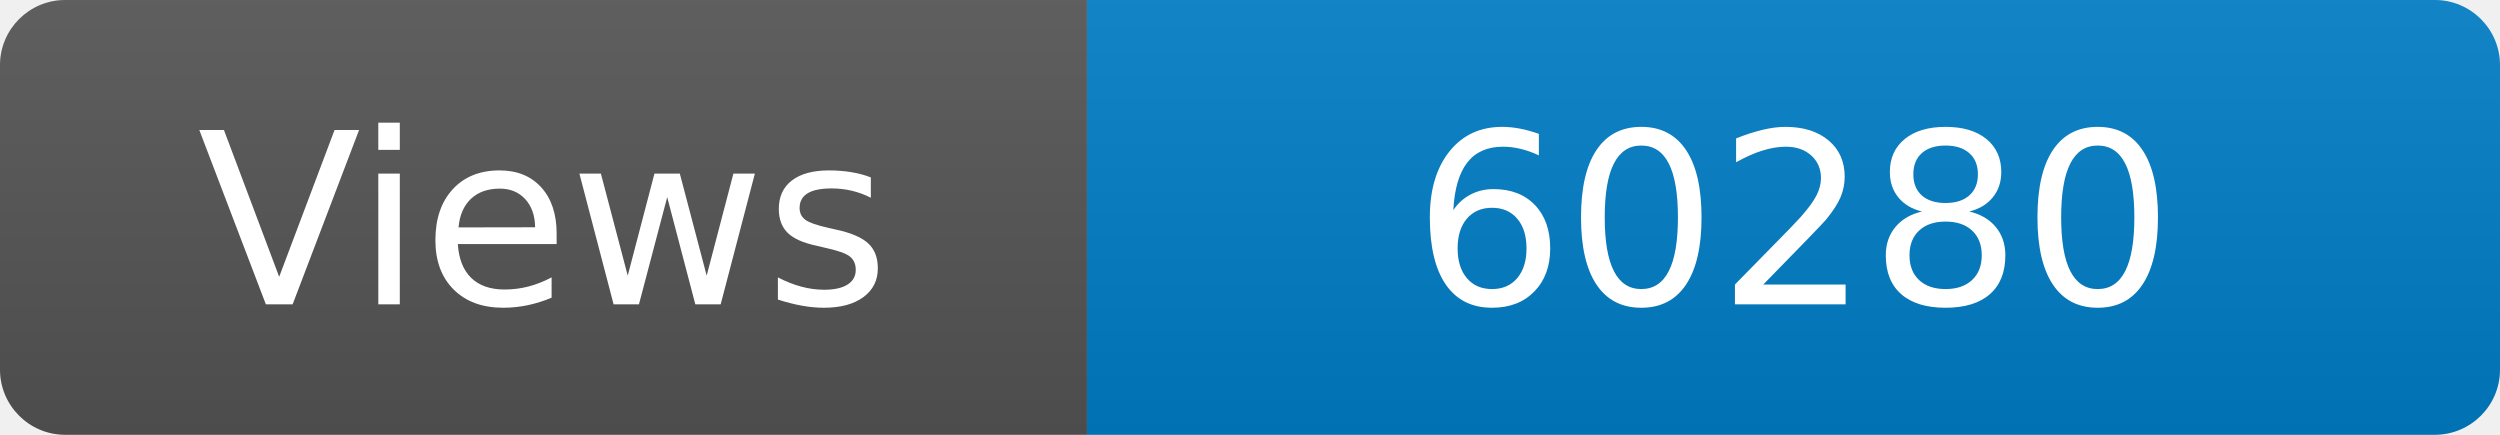
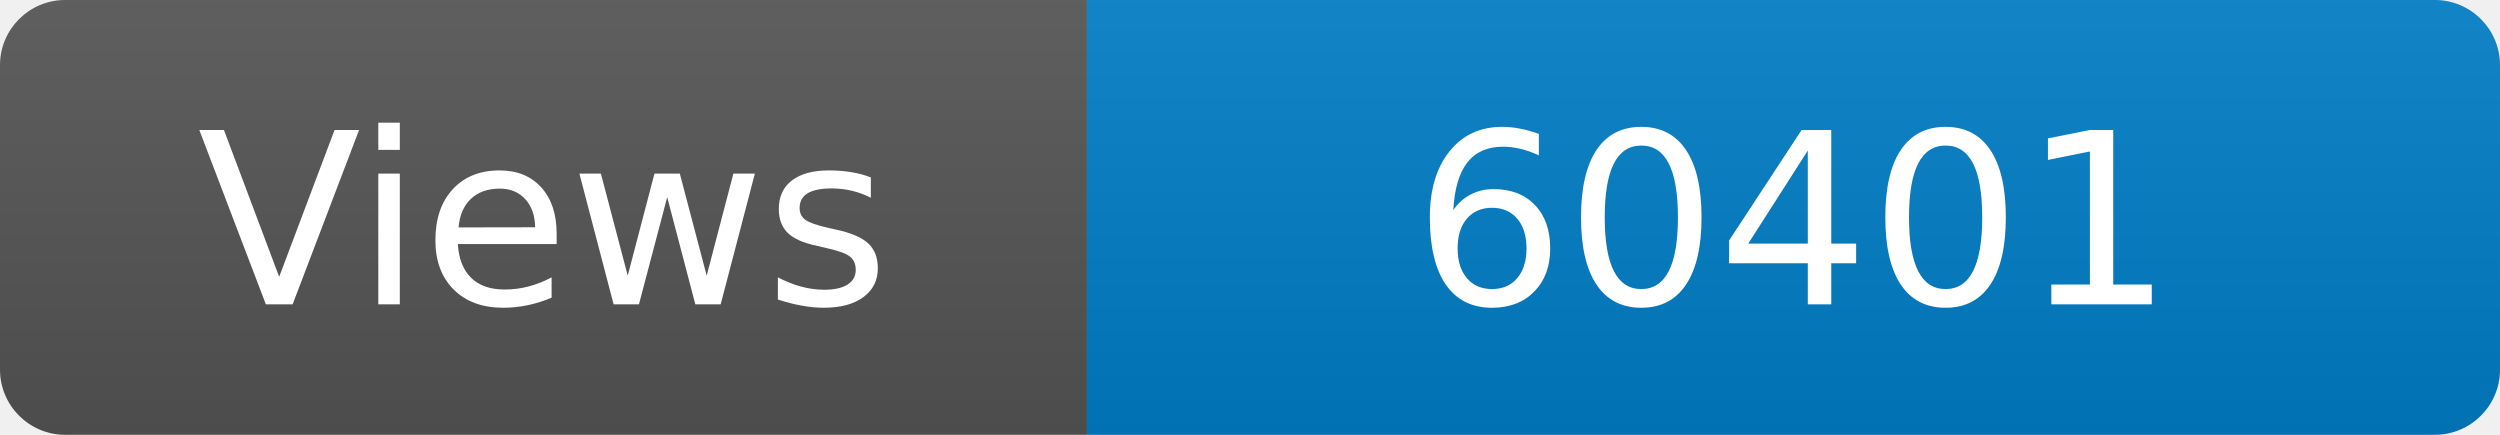
<svg xmlns="http://www.w3.org/2000/svg" width="115" height="20" role="img" aria-label="Maintained?: yes">
  <linearGradient id="s" x2="0" y2="100%">
    <stop offset="0" stop-color="#bbb" stop-opacity=".1" />
    <stop offset="1" stop-opacity=".1" />
  </linearGradient>
  <clipPath id="r">
    <rect width="115" height="20" rx="3" fill="#fff" />
  </clipPath>
  <g clip-path="url(#r)">
    <rect width="50" height="20" fill="#555" />
    <rect x="50" width="160" height="20" fill="#007ec6" />
    <rect width="115" height="20" fill="url(#s)" />
  </g>
  <g fill="#fff" text-anchor="middle" font-family="Verdana,Geneva,DejaVu Sans,sans-serif" font-size="110">
    <text x="250" y="140" transform="scale(.1)" fill="#fff">Views</text>
-     <text x="825" y="140" transform="scale(.1)" fill="#fff">60280</text>
+     <text x="825" y="140" transform="scale(.1)" fill="#fff">60401</text>
  </g>
</svg>
